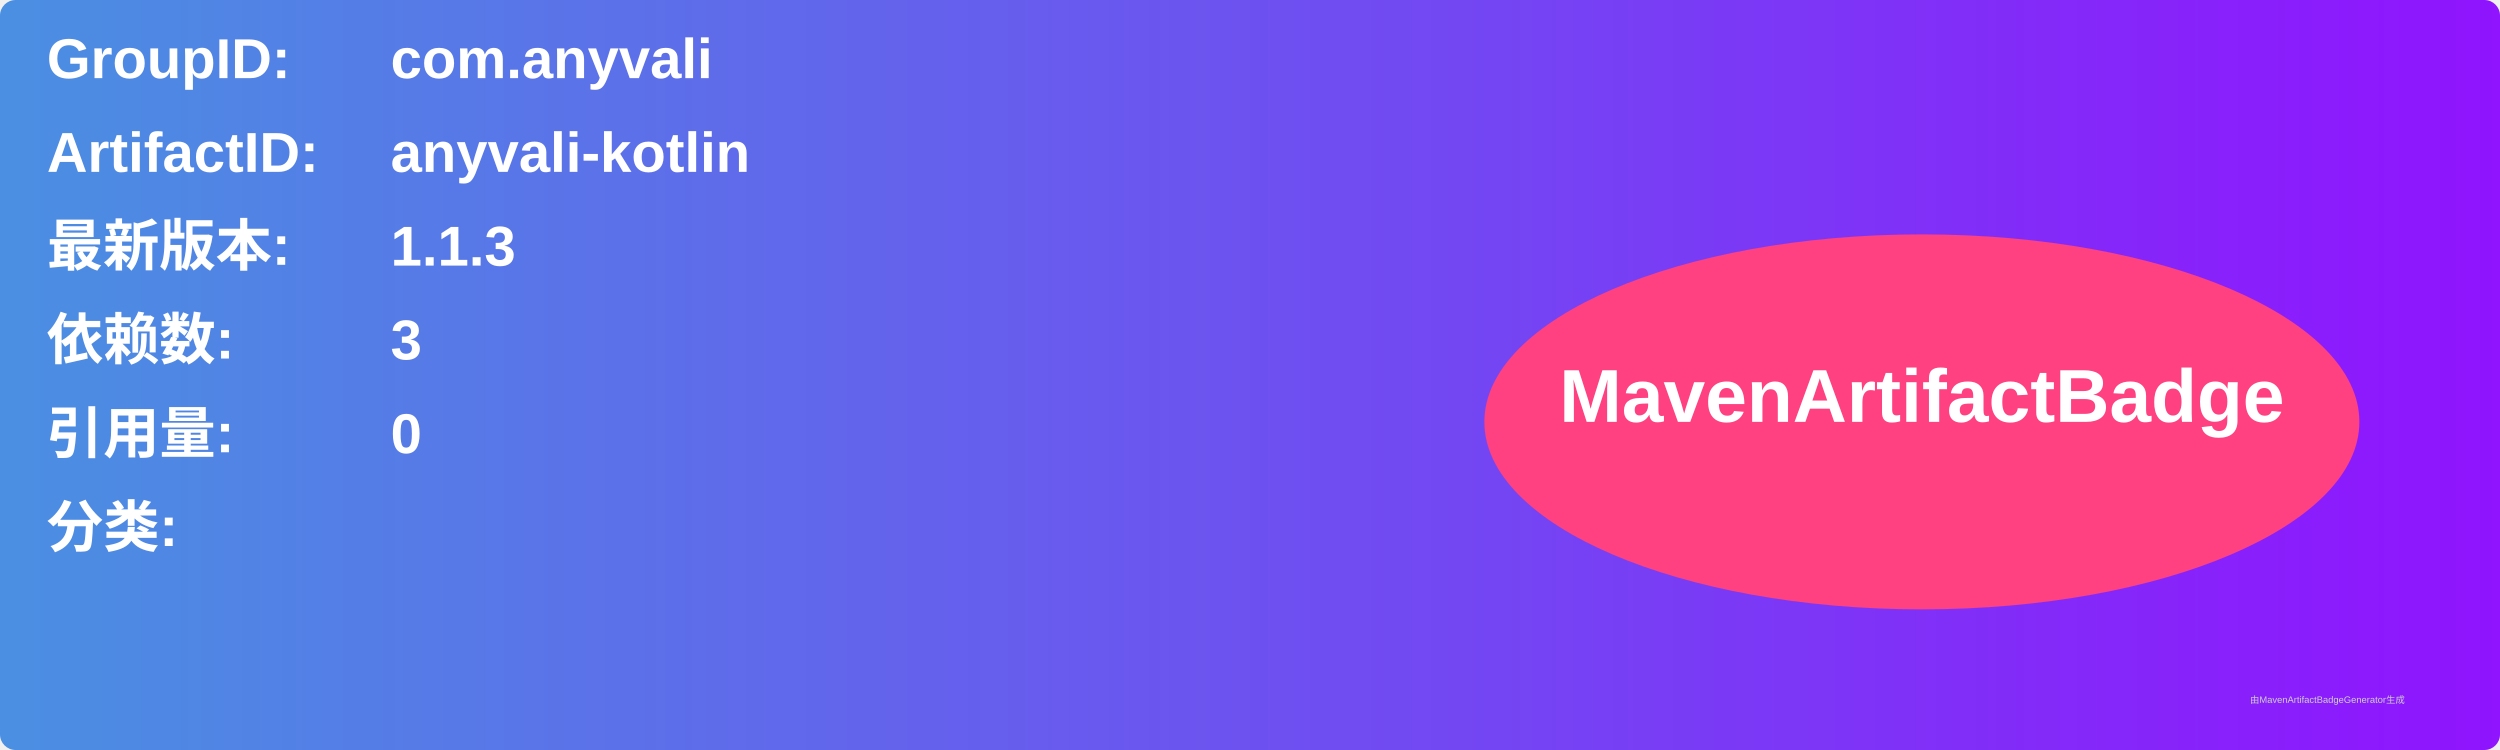
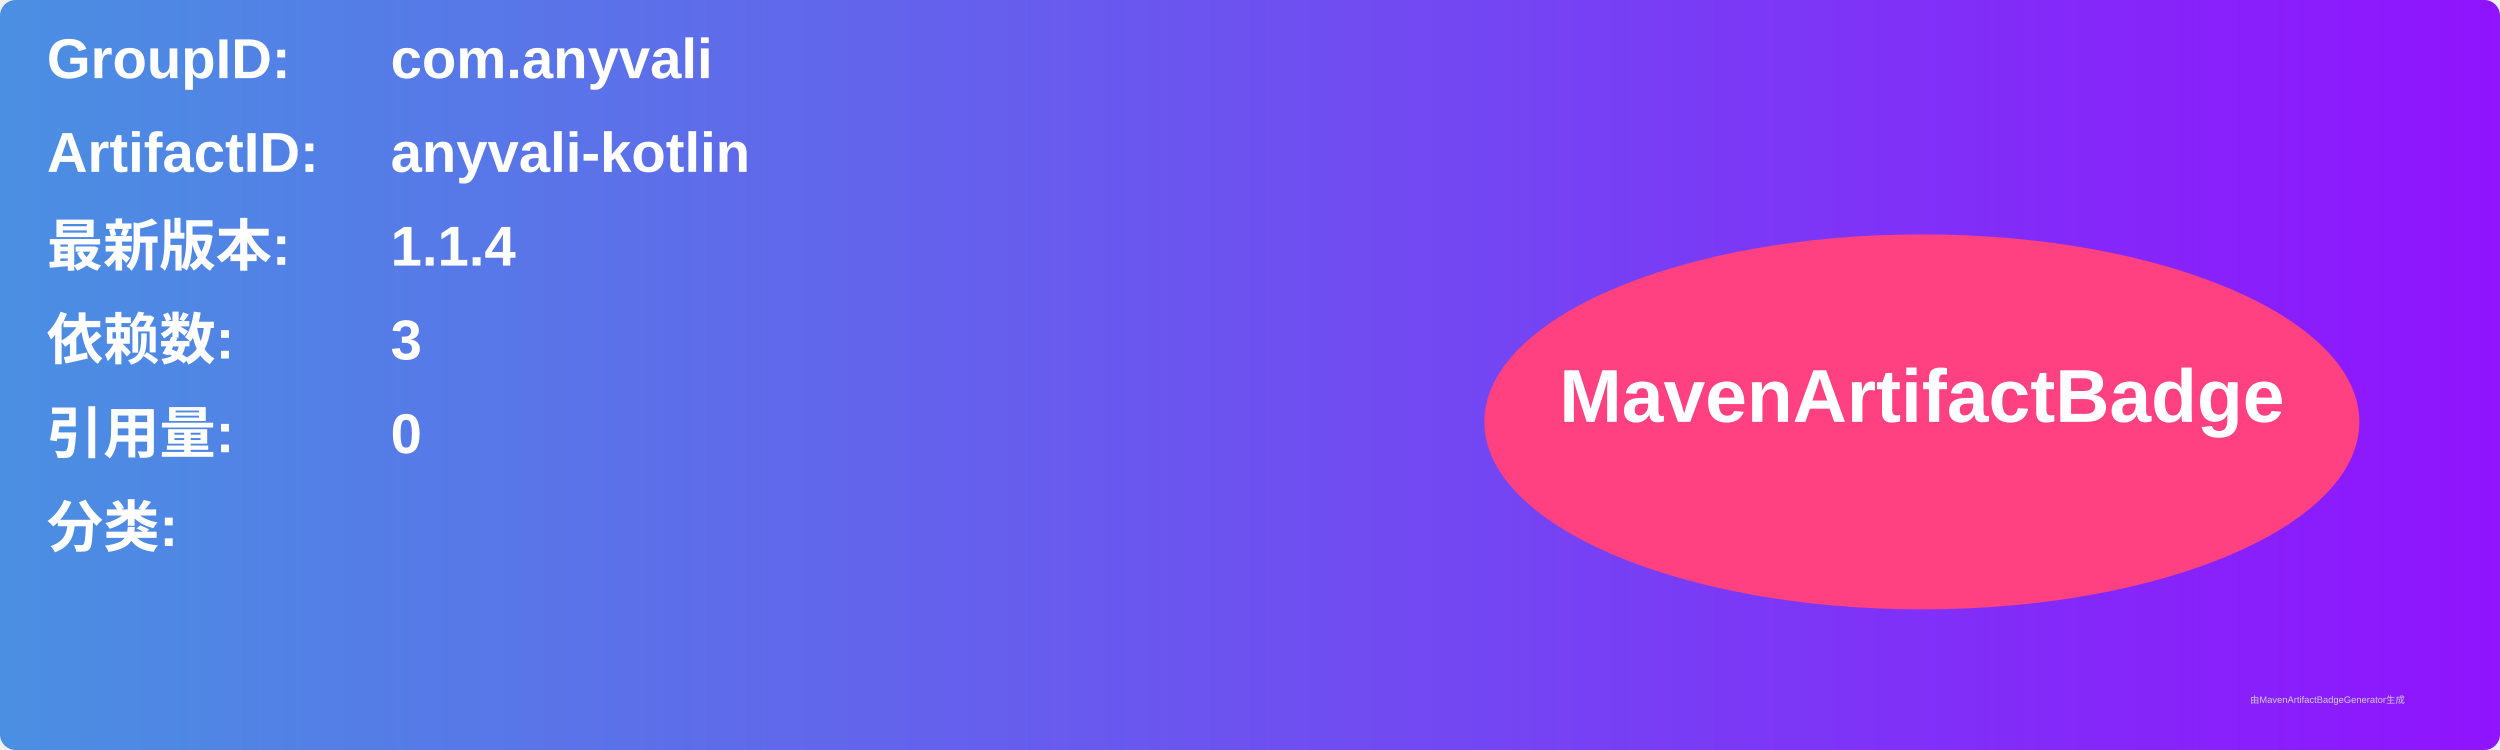
<svg xmlns="http://www.w3.org/2000/svg" width="800" height="240" viewBox="0 0 800 240">
  <linearGradient id="grad" x1="0%" y1="0%" x2="100%" y2="0%">
    <stop offset="0%" stop-color="#4a90e2" />
    <stop offset="100%" stop-color="#9013fe" />
  </linearGradient>
  <rect width="100%" height="100%" rx="5" ry="5" fill="url(#grad)" />
  <g transform="translate(15, 15)">
    <text x="0" y="10" font-family="Arial" font-size="18" fill="white" font-weight="bold" width="260">GroupID:</text>
    <text x="110" y="10" font-family="Arial" font-size="18" fill="white" font-weight="bold" width="460">com.anyvali</text>
    <text x="0" y="40" font-family="Arial" font-size="18" fill="white" font-weight="bold" width="260">ArtifactID:</text>
    <text x="110" y="40" font-family="Arial" font-size="18" fill="white" font-weight="bold" width="460">anyvali-kotlin</text>
    <text x="0" y="70" font-family="Arial" font-size="18" fill="white" font-weight="bold">最新版本:</text>
    <text x="110" y="70" font-family="Arial" font-size="18" fill="white" font-weight="bold">
-       <tspan font-weight="bold">1.1.3</tspan>
+       <tspan font-weight="bold">1.1.4</tspan>
    </text>
    <text x="0" y="100" font-family="Arial" font-size="18" fill="white" font-weight="bold">依赖数: </text>
    <text x="110" y="100" font-family="Arial" font-size="18" fill="white">
      <tspan font-weight="bold">3</tspan>
    </text>
    <text x="0" y="130" font-family="Arial" font-size="18" fill="white" font-weight="bold">引用量: </text>
    <text x="110" y="130" font-family="Arial" font-size="18" fill="white">
      <tspan font-weight="bold">0</tspan>
    </text>
    <text x="0" y="160" font-family="Arial" font-size="18" fill="white" font-weight="bold">分类:</text>
    <text x="10" y="190" font-family="Arial" font-size="10" fill="white">
      <tspan font-weight="bold" />
    </text>
    <ellipse cx="600" cy="120" rx="140" ry="60" fill="#ff4081" />
    <text x="600" y="120" text-anchor="middle" font-family="Arial" font-size="24" fill="white" font-weight="bold">MavenArtifactBadge</text>
  </g>
  <text x="720" y="225" font-family="Arial" font-size="3" fill="#d0d0d0">由MavenArtifactBadgeGenerator生成</text>
</svg>
